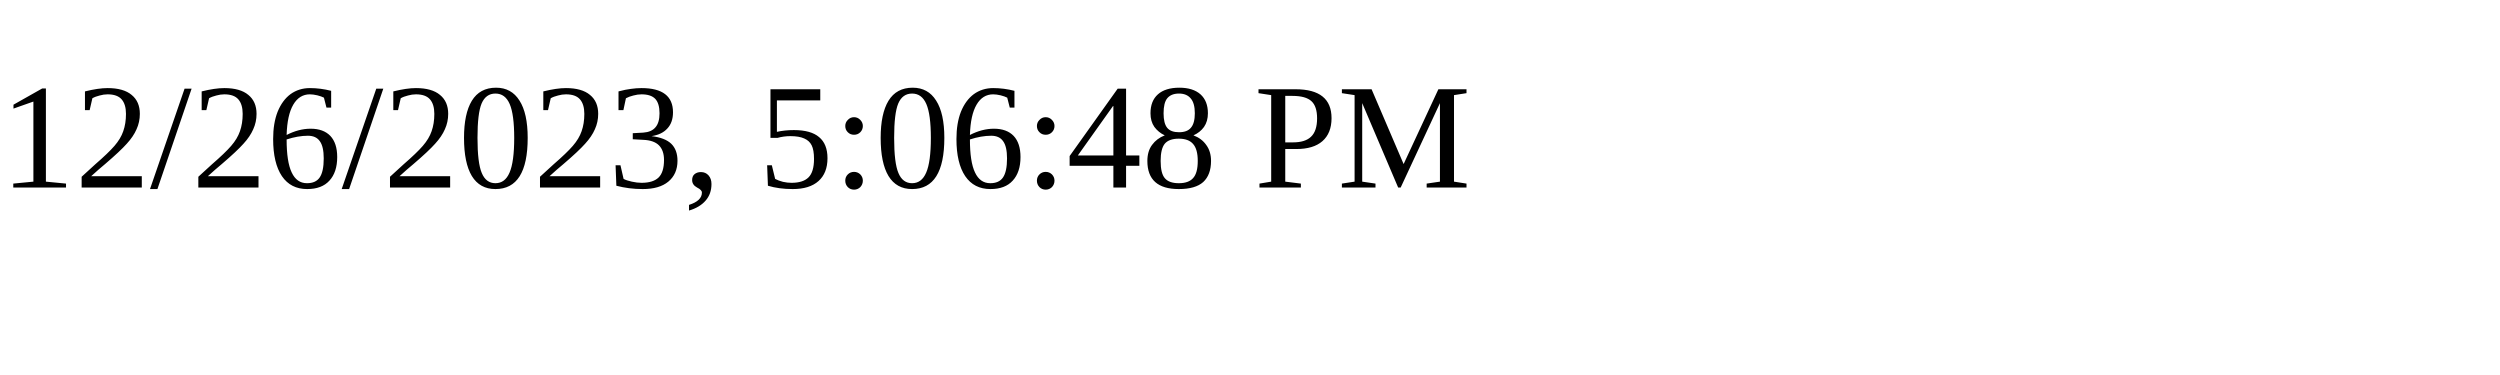
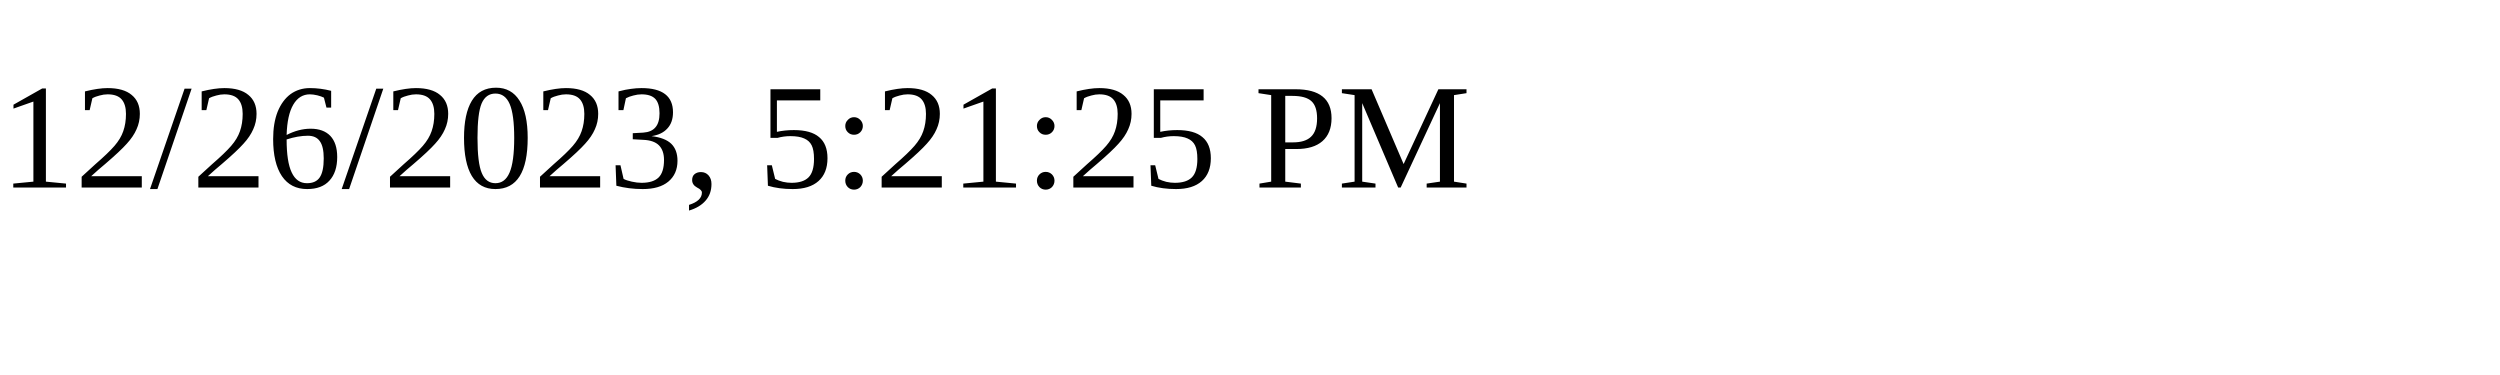
<svg xmlns="http://www.w3.org/2000/svg" height="30" width="200">
-   <text x="0" y="15">12/26/2023, 5:06:48 PM</text>
+   <text x="0" y="15">12/26/2023, 5:21:25 PM</text>
</svg>
